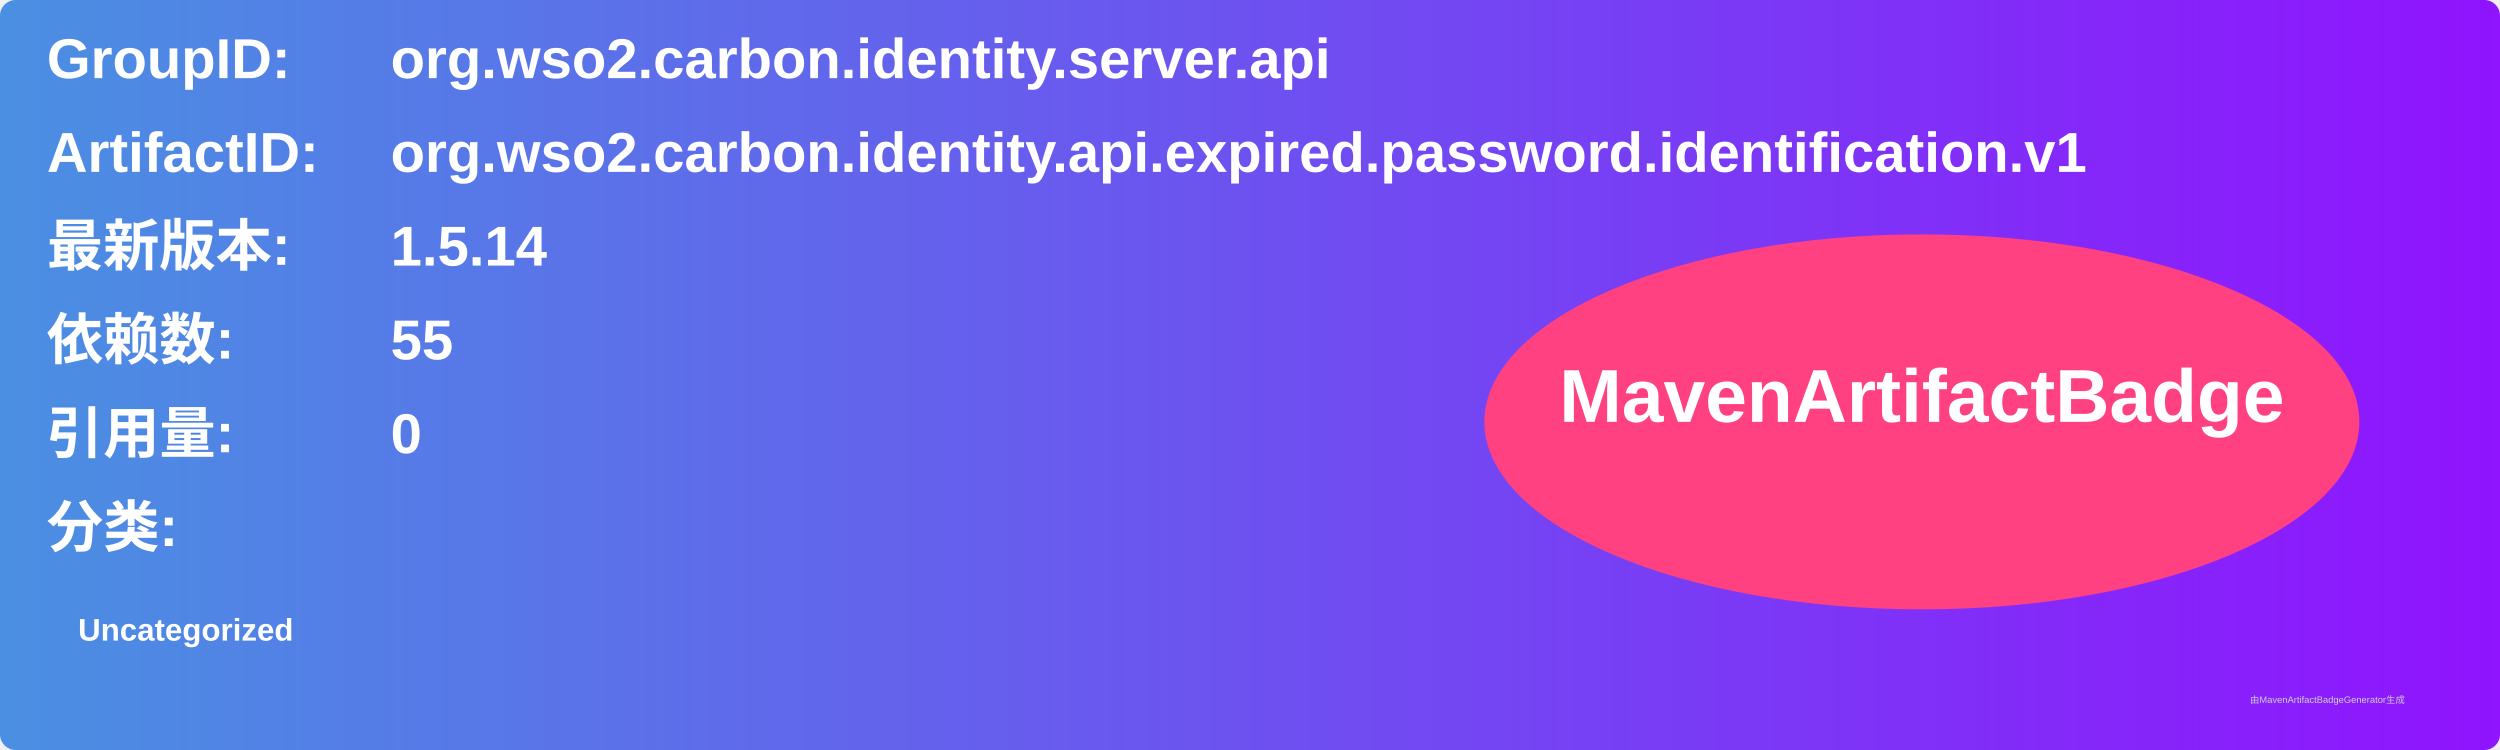
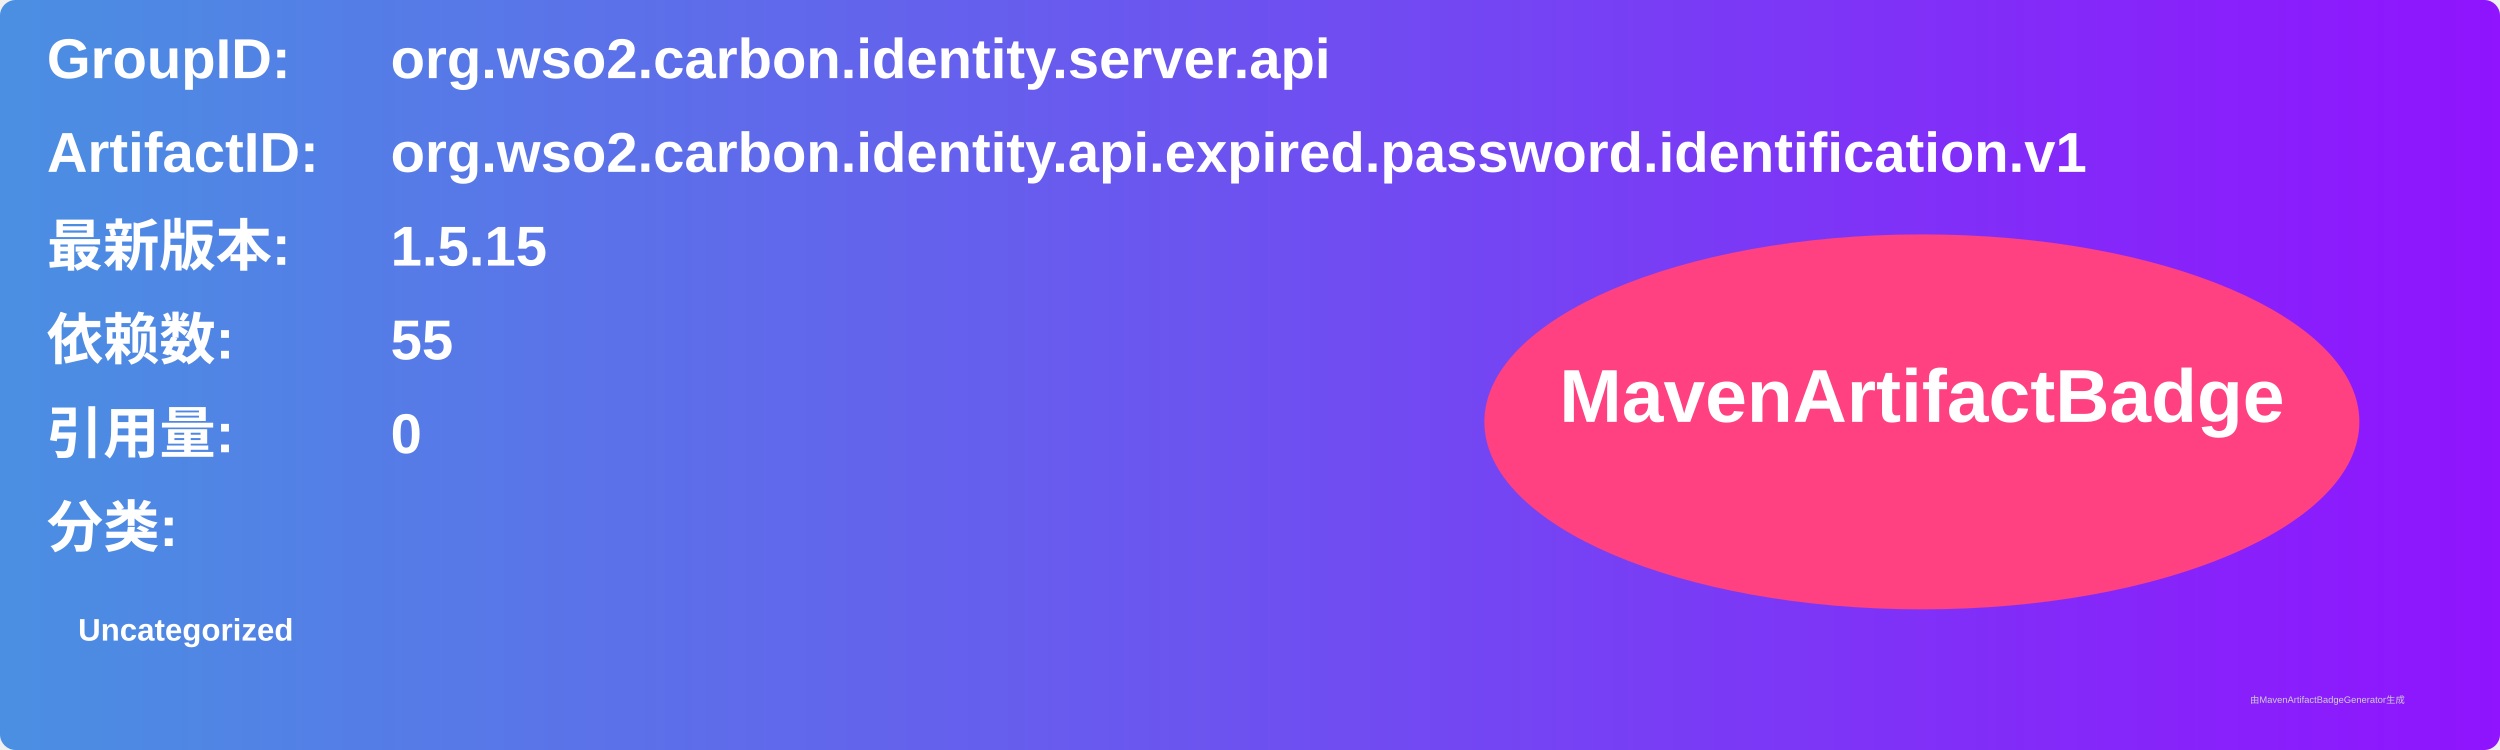
<svg xmlns="http://www.w3.org/2000/svg" width="800" height="240" viewBox="0 0 800 240">
  <linearGradient id="grad" x1="0%" y1="0%" x2="100%" y2="0%">
    <stop offset="0%" stop-color="#4a90e2" />
    <stop offset="100%" stop-color="#9013fe" />
  </linearGradient>
  <rect width="100%" height="100%" rx="5" ry="5" fill="url(#grad)" />
  <g transform="translate(15, 15)">
    <text x="0" y="10" font-family="Arial" font-size="18" fill="white" font-weight="bold" width="260">GroupID:</text>
    <text x="110" y="10" font-family="Arial" font-size="18" fill="white" font-weight="bold" width="460">org.wso2.carbon.identity.server.api</text>
    <text x="0" y="40" font-family="Arial" font-size="18" fill="white" font-weight="bold" width="260">ArtifactID:</text>
    <text x="110" y="40" font-family="Arial" font-size="18" fill="white" font-weight="bold" width="460">org.wso2.carbon.identity.api.expired.password.identification.v1</text>
    <text x="0" y="70" font-family="Arial" font-size="18" fill="white" font-weight="bold">最新版本:</text>
    <text x="110" y="70" font-family="Arial" font-size="18" fill="white" font-weight="bold">
-       <tspan font-weight="bold">1.5.14</tspan>
+       <tspan font-weight="bold">1.5.15</tspan>
    </text>
    <text x="0" y="100" font-family="Arial" font-size="18" fill="white" font-weight="bold">依赖数: </text>
    <text x="110" y="100" font-family="Arial" font-size="18" fill="white">
      <tspan font-weight="bold">55</tspan>
    </text>
    <text x="0" y="130" font-family="Arial" font-size="18" fill="white" font-weight="bold">引用量: </text>
    <text x="110" y="130" font-family="Arial" font-size="18" fill="white">
      <tspan font-weight="bold">0</tspan>
    </text>
    <text x="0" y="160" font-family="Arial" font-size="18" fill="white" font-weight="bold">分类:</text>
    <text x="10" y="190" font-family="Arial" font-size="10" fill="white">
      <tspan font-weight="bold">Uncategorized</tspan>
    </text>
    <ellipse cx="600" cy="120" rx="140" ry="60" fill="#ff4081" />
    <text x="600" y="120" text-anchor="middle" font-family="Arial" font-size="24" fill="white" font-weight="bold">MavenArtifactBadge</text>
  </g>
  <text x="720" y="225" font-family="Arial" font-size="3" fill="#d0d0d0">由MavenArtifactBadgeGenerator生成</text>
</svg>
